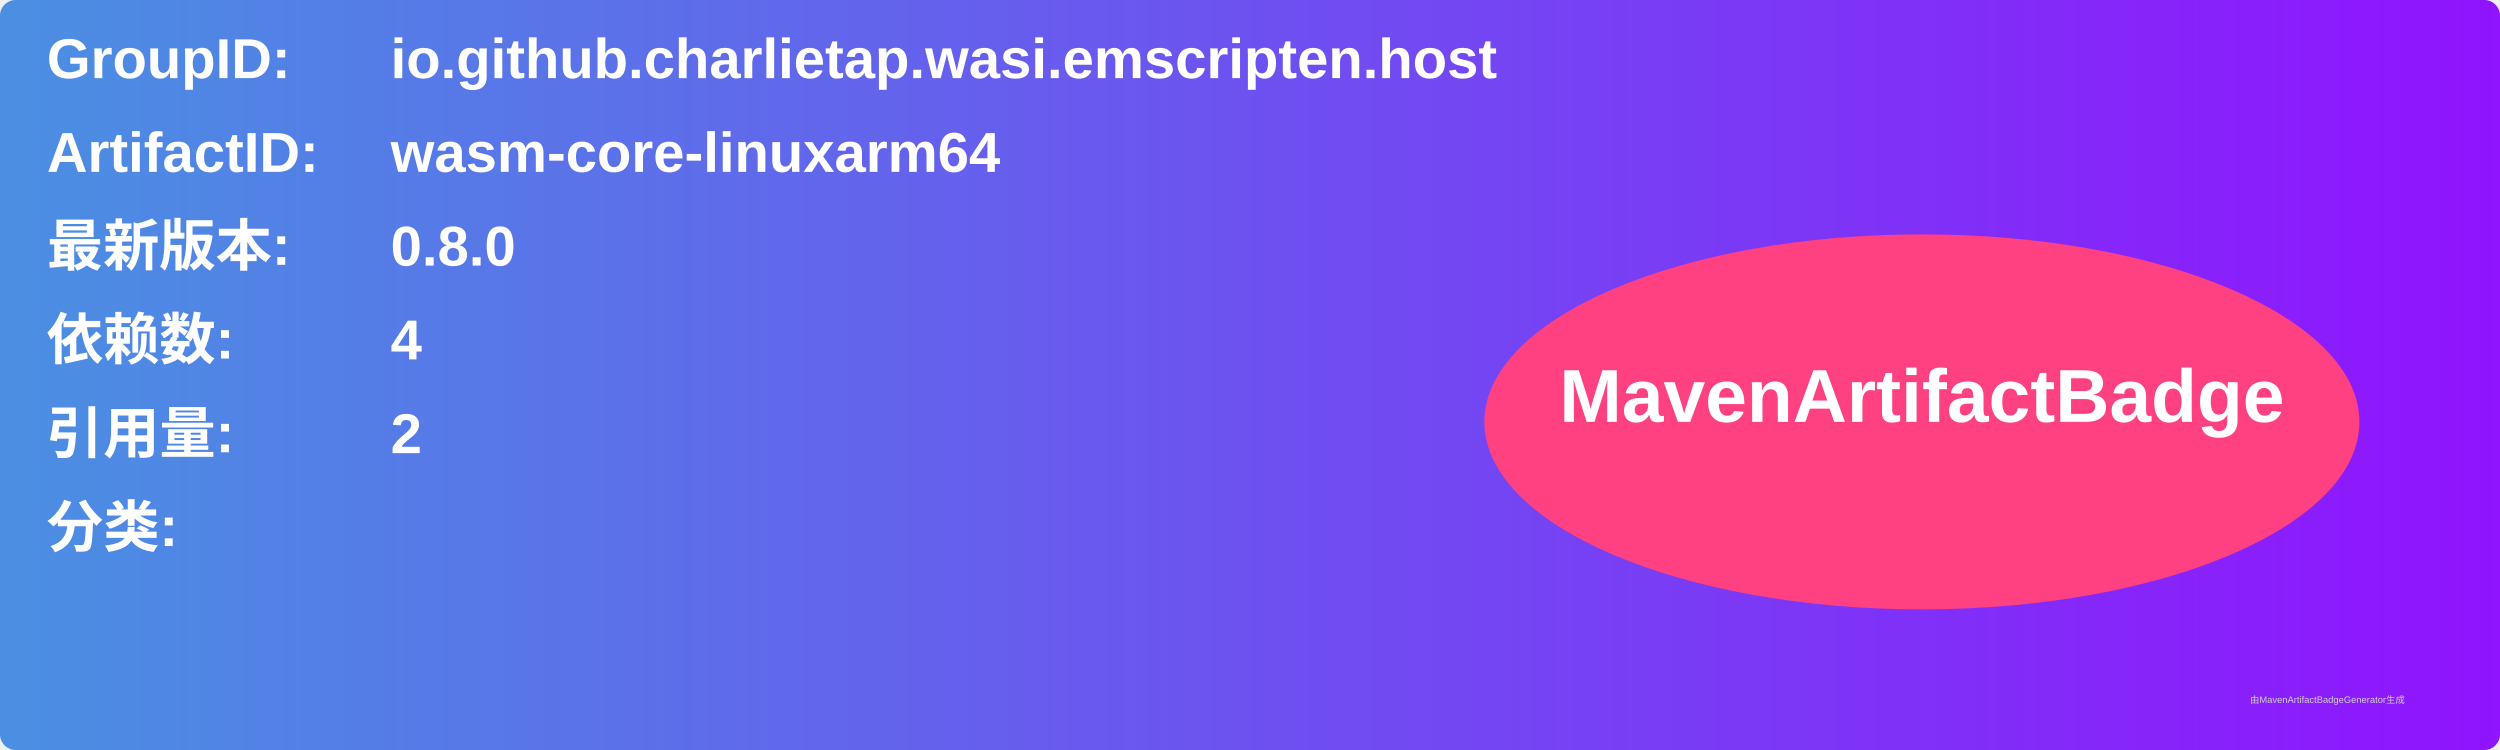
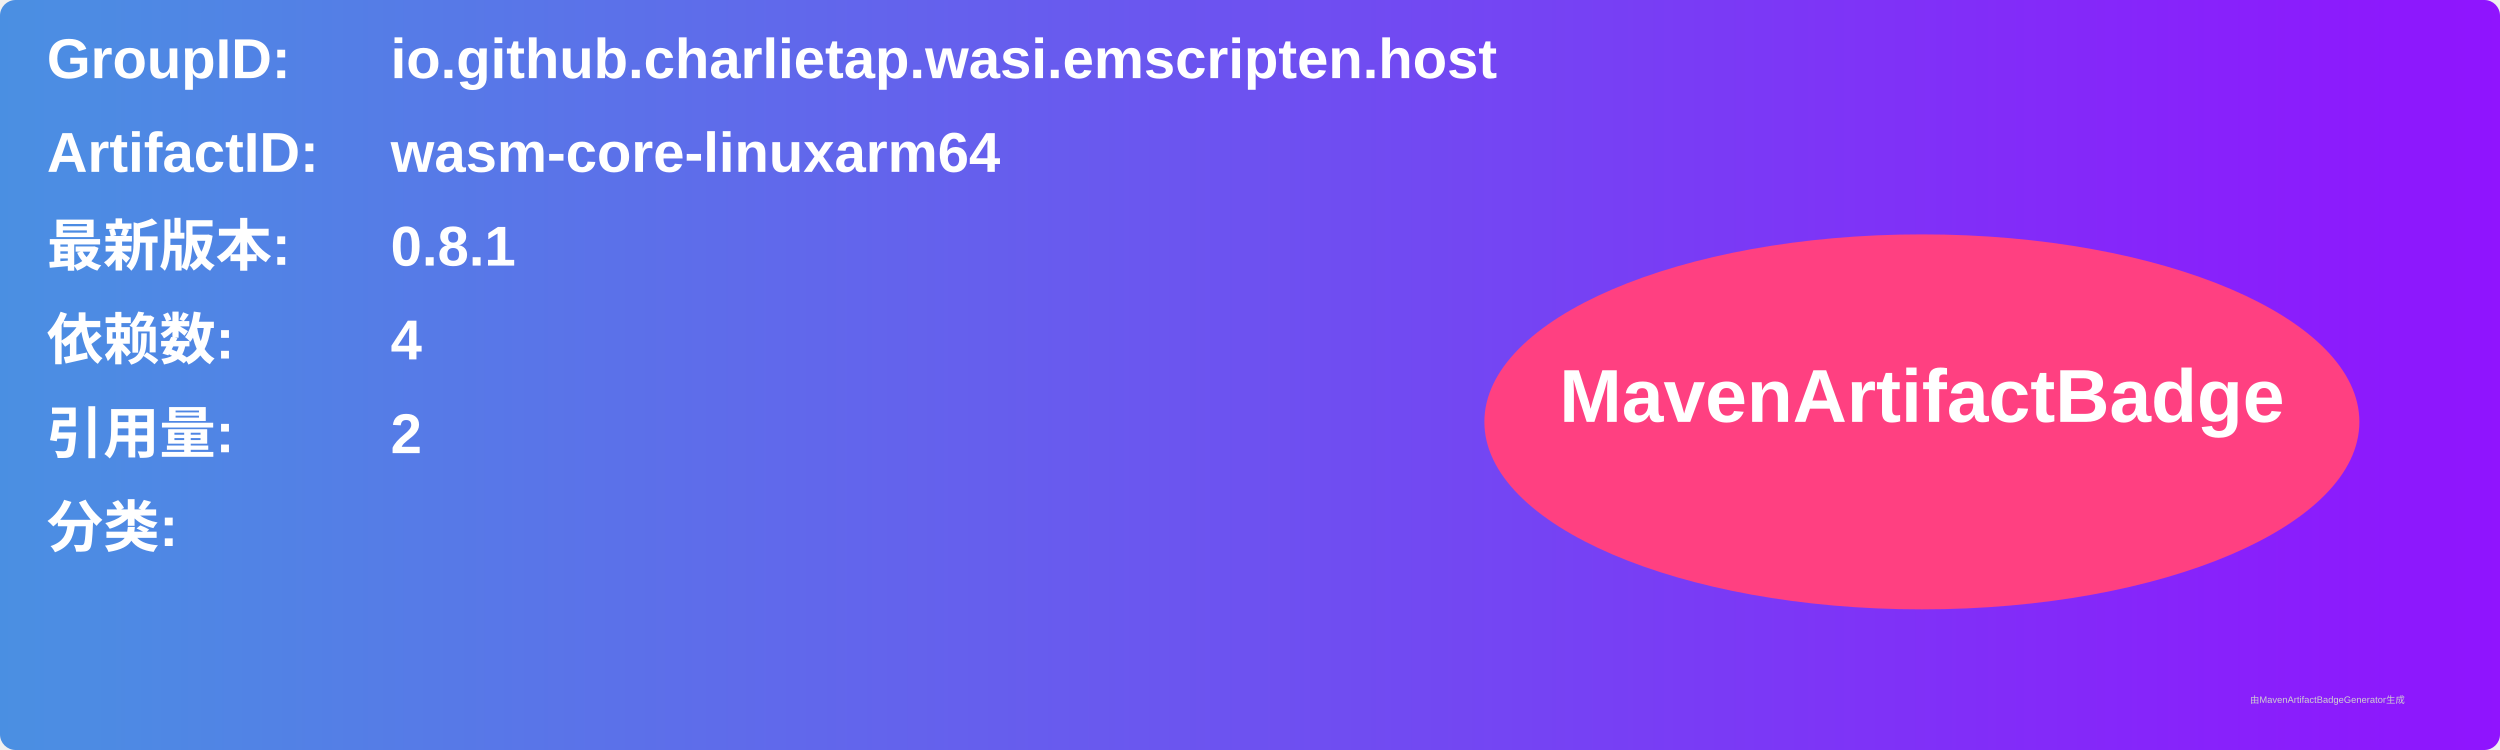
<svg xmlns="http://www.w3.org/2000/svg" width="800" height="240" viewBox="0 0 800 240">
  <linearGradient id="grad" x1="0%" y1="0%" x2="100%" y2="0%">
    <stop offset="0%" stop-color="#4a90e2" />
    <stop offset="100%" stop-color="#9013fe" />
  </linearGradient>
  <rect width="100%" height="100%" rx="5" ry="5" fill="url(#grad)" />
  <g transform="translate(15, 15)">
    <text x="0" y="10" font-family="Arial" font-size="18" fill="white" font-weight="bold" width="260">GroupID:</text>
    <text x="110" y="10" font-family="Arial" font-size="18" fill="white" font-weight="bold" width="460">io.github.charlietap.wasi.emscripten.host</text>
    <text x="0" y="40" font-family="Arial" font-size="18" fill="white" font-weight="bold" width="260">ArtifactID:</text>
    <text x="110" y="40" font-family="Arial" font-size="18" fill="white" font-weight="bold" width="460">wasm-core-linuxarm64</text>
    <text x="0" y="70" font-family="Arial" font-size="18" fill="white" font-weight="bold">最新版本:</text>
    <text x="110" y="70" font-family="Arial" font-size="18" fill="white" font-weight="bold">
-       <tspan font-weight="bold">0.8.0</tspan>
+       <tspan font-weight="bold">0.8.1</tspan>
    </text>
    <text x="0" y="100" font-family="Arial" font-size="18" fill="white" font-weight="bold">依赖数: </text>
    <text x="110" y="100" font-family="Arial" font-size="18" fill="white">
      <tspan font-weight="bold">4</tspan>
    </text>
    <text x="0" y="130" font-family="Arial" font-size="18" fill="white" font-weight="bold">引用量: </text>
    <text x="110" y="130" font-family="Arial" font-size="18" fill="white">
      <tspan font-weight="bold">2</tspan>
    </text>
    <text x="0" y="160" font-family="Arial" font-size="18" fill="white" font-weight="bold">分类:</text>
    <text x="10" y="190" font-family="Arial" font-size="10" fill="white">
      <tspan font-weight="bold" />
    </text>
    <ellipse cx="600" cy="120" rx="140" ry="60" fill="#ff4081" />
    <text x="600" y="120" text-anchor="middle" font-family="Arial" font-size="24" fill="white" font-weight="bold">MavenArtifactBadge</text>
  </g>
  <text x="720" y="225" font-family="Arial" font-size="3" fill="#d0d0d0">由MavenArtifactBadgeGenerator生成</text>
</svg>
